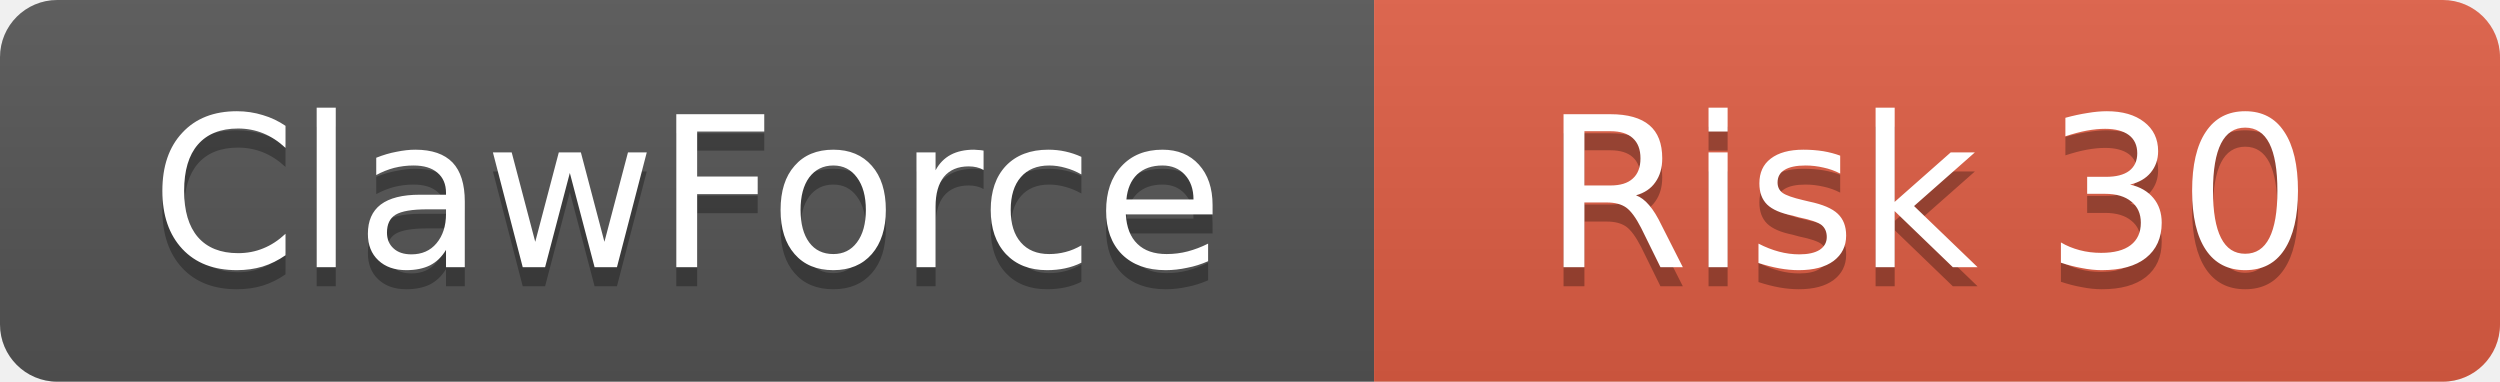
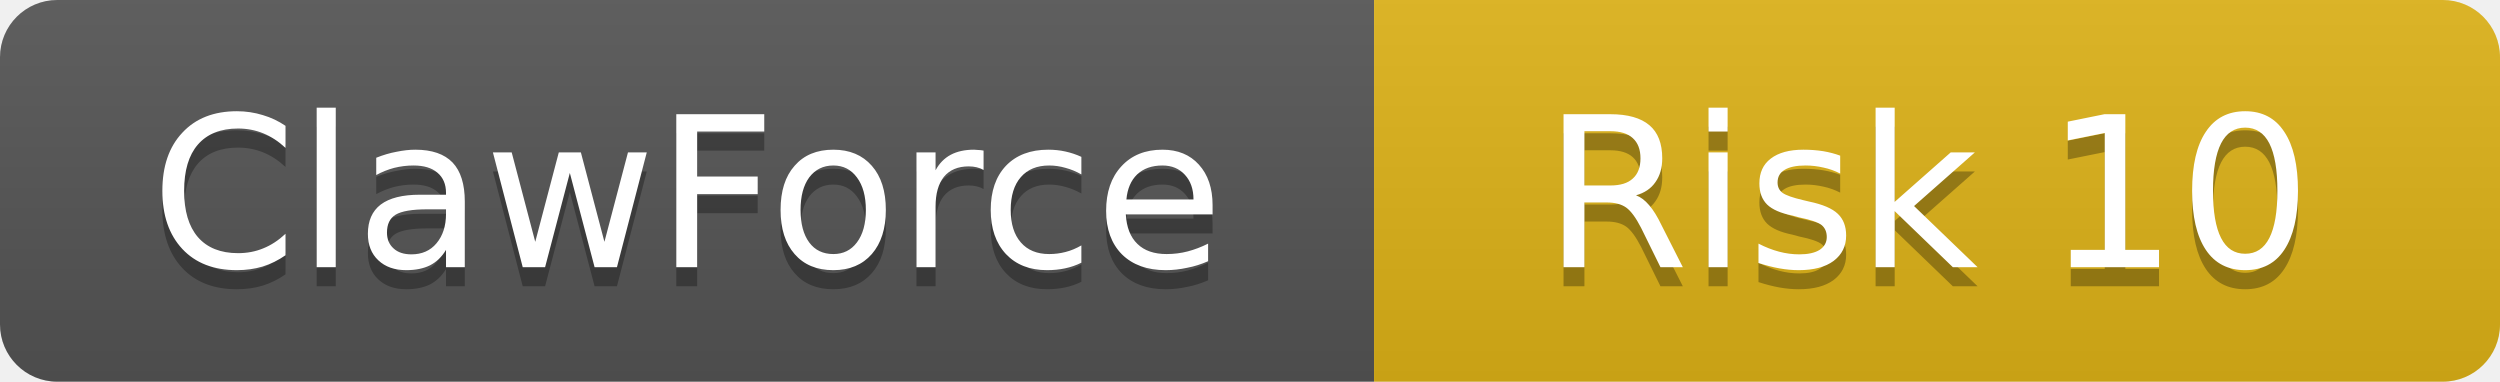
<svg xmlns="http://www.w3.org/2000/svg" width="131" height="20">
  <linearGradient id="b" x2="0" y2="100%">
    <stop offset="0" stop-color="#bbb" stop-opacity=".1" />
    <stop offset="1" stop-opacity=".1" />
  </linearGradient>
  <clipPath id="a">
    <rect width="131" height="20" rx="3" />
  </clipPath>
  <g clip-path="url(#a)">
    <rect width="72" height="20" fill="#555" />
-     <rect x="72" width="59" height="20" fill="#e05d44" />
+     <rect x="72" width="59" height="20" fill="#dfb317" />
    <rect width="131" height="20" fill="url(#b)" />
  </g>
  <g fill="#fff" text-anchor="middle" font-family="DejaVu Sans,Verdana,Geneva,sans-serif" font-size="11">
    <text x="36" y="15" fill="#010101" fill-opacity=".3">ClawForce</text>
    <text x="36" y="14">ClawForce</text>
-     <text x="101" y="15" fill="#010101" fill-opacity=".3">Risk 30</text>
-     <text x="101" y="14">Risk 30</text>
+     <text x="101" y="15" fill="#010101" fill-opacity=".3">Risk 10</text>
+     <text x="101" y="14">Risk 10</text>
  </g>
</svg>
